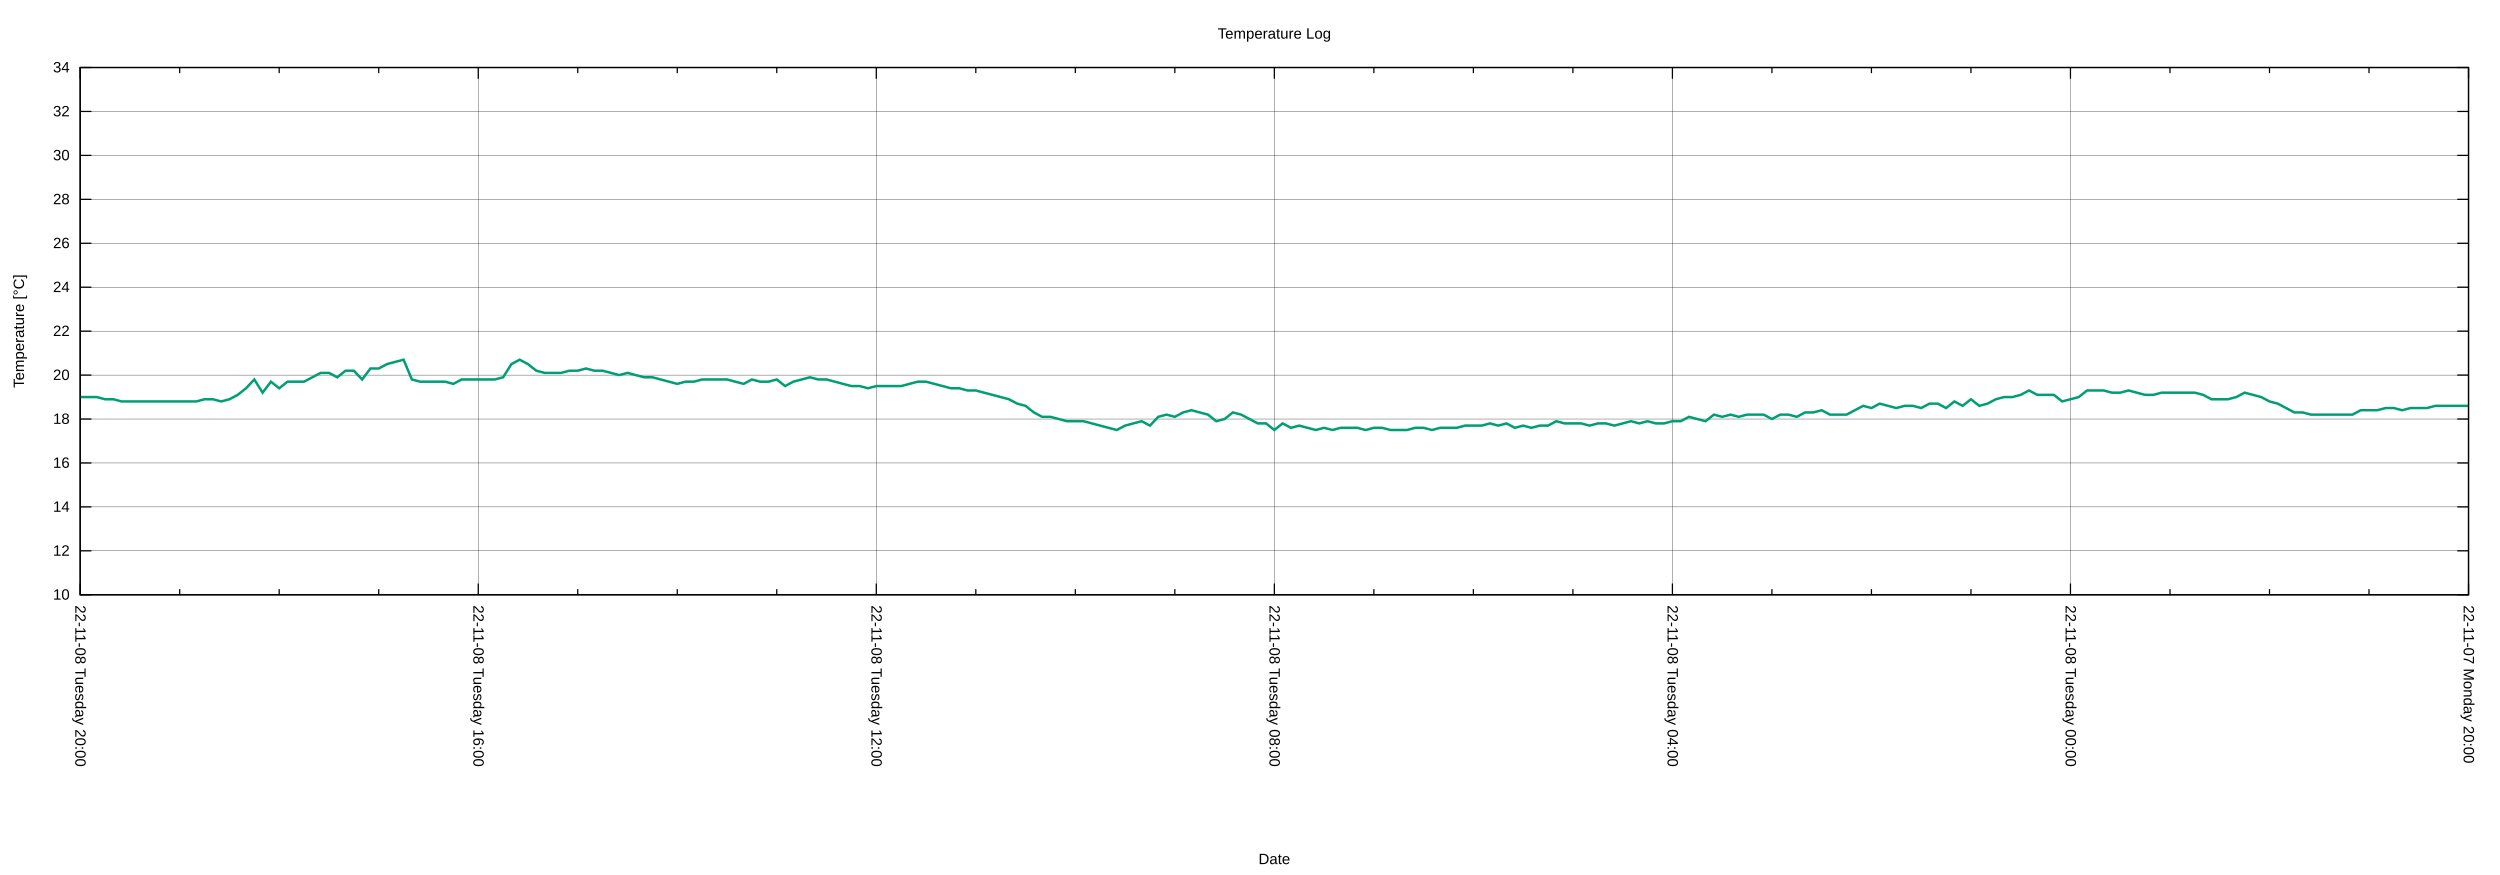
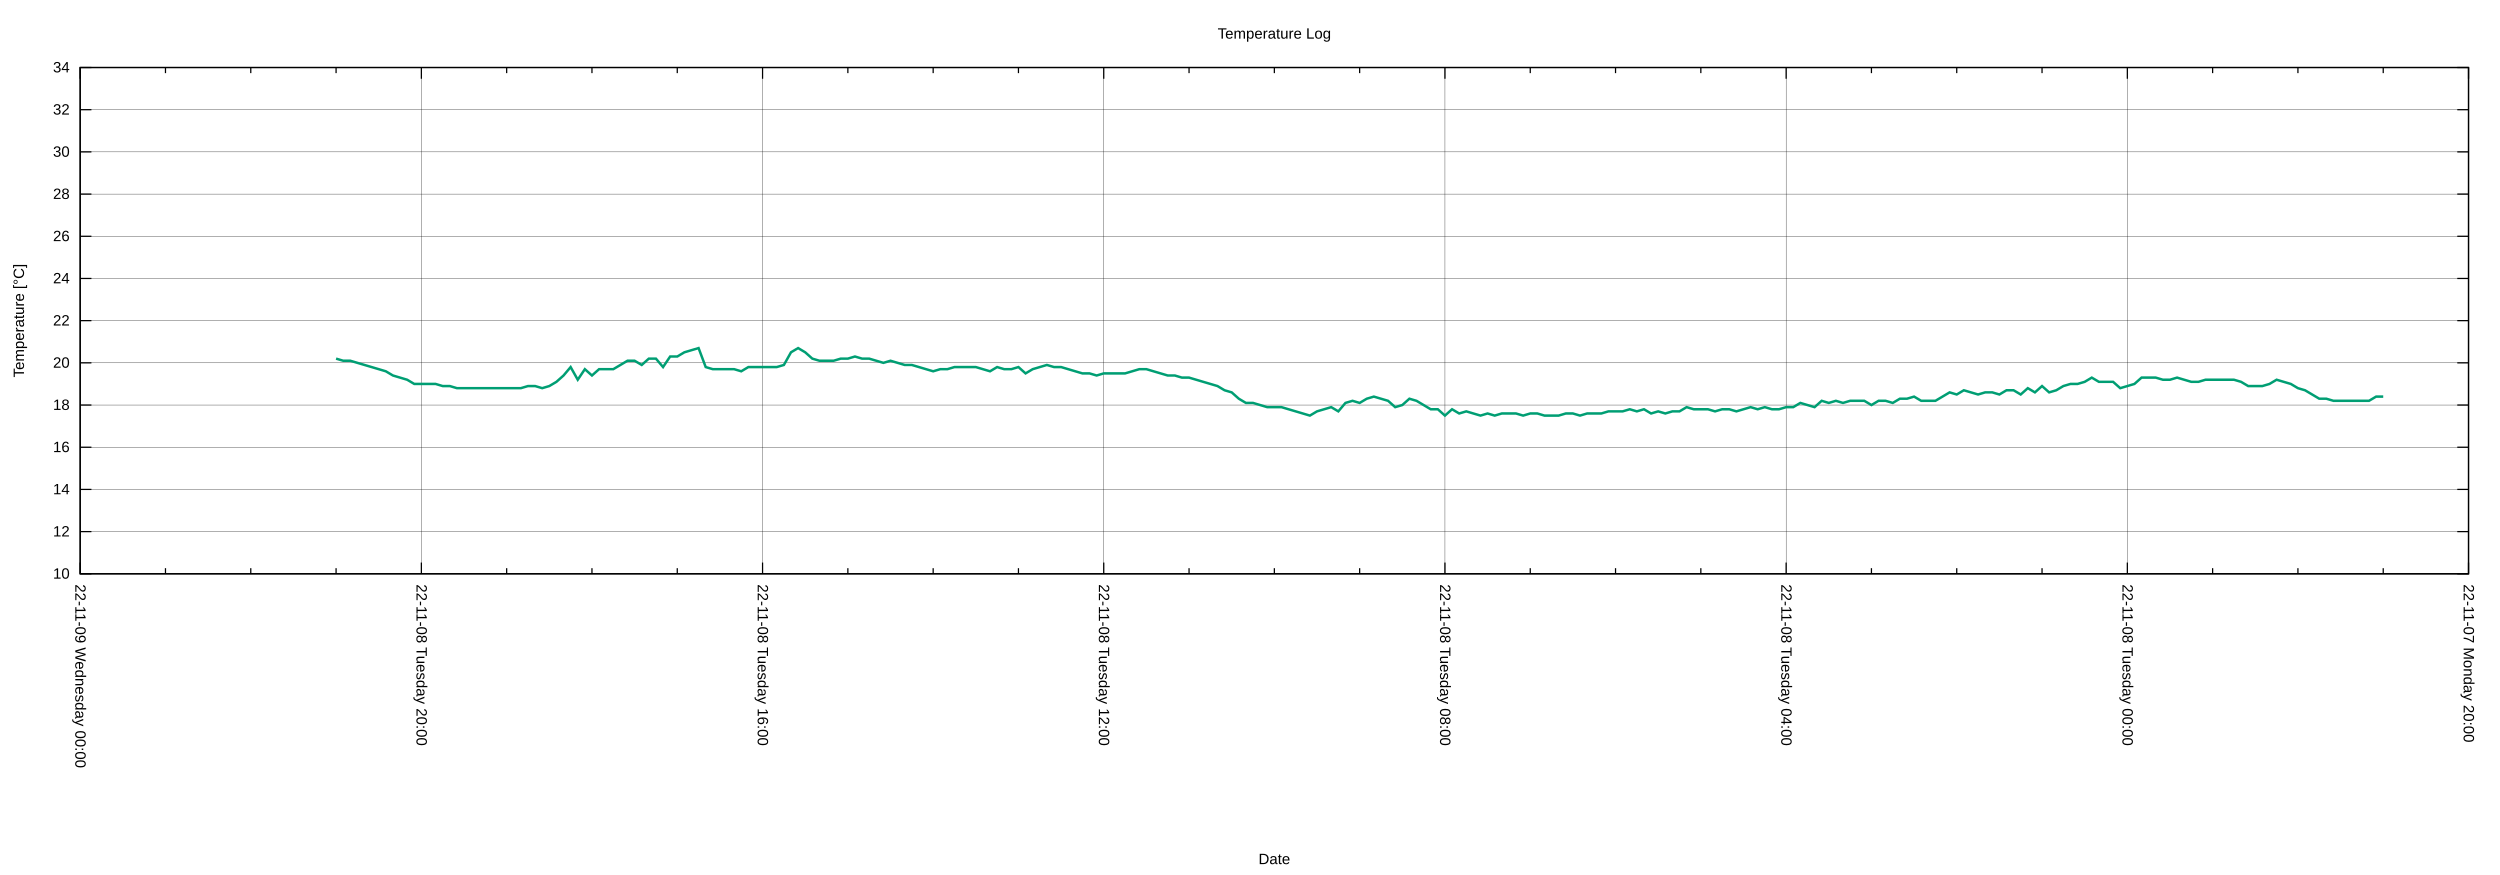
<svg xmlns="http://www.w3.org/2000/svg" xmlns:xlink="http://www.w3.org/1999/xlink" width="2000" height="700" viewBox="0 0 2000 700">
  <g id="gnuplot_canvas">
    <rect x="0" y="0" width="2000" height="700" fill="none" />
    <defs>
      <circle id="gpDot" r="0.5" stroke-width="0.5" stroke="currentColor" />
      <path id="gpPt0" stroke-width="0.222" stroke="currentColor" d="M-1,0 h2 M0,-1 v2" />
      <path id="gpPt1" stroke-width="0.222" stroke="currentColor" d="M-1,-1 L1,1 M1,-1 L-1,1" />
      <path id="gpPt2" stroke-width="0.222" stroke="currentColor" d="M-1,0 L1,0 M0,-1 L0,1 M-1,-1 L1,1 M-1,1 L1,-1" />
      <rect id="gpPt3" stroke-width="0.222" stroke="currentColor" x="-1" y="-1" width="2" height="2" />
      <rect id="gpPt4" stroke-width="0.222" stroke="currentColor" fill="currentColor" x="-1" y="-1" width="2" height="2" />
      <circle id="gpPt5" stroke-width="0.222" stroke="currentColor" cx="0" cy="0" r="1" />
      <use xlink:href="#gpPt5" id="gpPt6" fill="currentColor" stroke="none" />
      <path id="gpPt7" stroke-width="0.222" stroke="currentColor" d="M0,-1.33 L-1.33,0.67 L1.33,0.67 z" />
      <use xlink:href="#gpPt7" id="gpPt8" fill="currentColor" stroke="none" />
      <use xlink:href="#gpPt7" id="gpPt9" stroke="currentColor" transform="rotate(180)" />
      <use xlink:href="#gpPt9" id="gpPt10" fill="currentColor" stroke="none" />
      <use xlink:href="#gpPt3" id="gpPt11" stroke="currentColor" transform="rotate(45)" />
      <use xlink:href="#gpPt11" id="gpPt12" fill="currentColor" stroke="none" />
      <path id="gpPt13" stroke-width="0.222" stroke="currentColor" d="M0,1.330 L1.265,0.411 L0.782,-1.067 L-0.782,-1.076 L-1.265,0.411 z" />
      <use xlink:href="#gpPt13" id="gpPt14" fill="currentColor" stroke="none" />
      <filter id="textbox" filterUnits="objectBoundingBox" x="0" y="0" height="1" width="1">
        <feFlood flood-color="white" flood-opacity="1" result="bgnd" />
        <feComposite in="SourceGraphic" in2="bgnd" operator="atop" />
      </filter>
      <filter id="greybox" filterUnits="objectBoundingBox" x="0" y="0" height="1" width="1">
        <feFlood flood-color="lightgrey" flood-opacity="1" result="grey" />
        <feComposite in="SourceGraphic" in2="grey" operator="atop" />
      </filter>
    </defs>
    <g fill="none" color="white" stroke="currentColor" stroke-width="1.00" stroke-linecap="butt" stroke-linejoin="miter">
</g>
    <g fill="none" color="black" stroke="currentColor" stroke-width="1.00" stroke-linecap="butt" stroke-linejoin="miter">
</g>
    <g fill="none" color="black" stroke="black" stroke-width="0.25" stroke-linecap="butt" stroke-linejoin="miter">
</g>
    <g fill="none" color="black" stroke="currentColor" stroke-width="0.25" stroke-linecap="butt" stroke-linejoin="miter">
-       <path stroke="black" class="gridline" d="M64.14,475.82 L1974.82,475.82  " />
-     </g>
-     <g fill="none" color="black" stroke="black" stroke-width="1.00" stroke-linecap="butt" stroke-linejoin="miter">
- </g>
-     <g fill="none" color="black" stroke="currentColor" stroke-width="1.00" stroke-linecap="butt" stroke-linejoin="miter">
-       <path stroke="black" d="M64.14,475.82 L73.14,475.82 M1974.82,475.82 L1965.82,475.82  " />
-       <g transform="translate(55.75,479.72)" stroke="none" fill="black" font-family="Arial" font-size="12.00" text-anchor="end">
+       <path stroke="black" class="gridline" d="M64.14,459.04 L1974.82,459.04  " />
+     </g>
+     <g fill="none" color="black" stroke="black" stroke-width="1.00" stroke-linecap="butt" stroke-linejoin="miter">
+ </g>
+     <g fill="none" color="black" stroke="currentColor" stroke-width="1.00" stroke-linecap="butt" stroke-linejoin="miter">
+       <path stroke="black" d="M64.14,459.04 L73.14,459.04 M1974.82,459.04 L1965.82,459.04  " />
+       <g transform="translate(55.75,462.94)" stroke="none" fill="black" font-family="Arial" font-size="12.00" text-anchor="end">
        <text>
          <tspan font-family="Arial"> 10</tspan>
        </text>
      </g>
    </g>
    <g fill="none" color="black" stroke="currentColor" stroke-width="1.00" stroke-linecap="butt" stroke-linejoin="miter">
</g>
    <g fill="none" color="black" stroke="black" stroke-width="0.25" stroke-linecap="butt" stroke-linejoin="miter">
</g>
    <g fill="none" color="black" stroke="currentColor" stroke-width="0.25" stroke-linecap="butt" stroke-linejoin="miter">
-       <path stroke="black" class="gridline" d="M64.14,440.67 L1974.82,440.67  " />
-     </g>
-     <g fill="none" color="black" stroke="black" stroke-width="1.00" stroke-linecap="butt" stroke-linejoin="miter">
- </g>
-     <g fill="none" color="black" stroke="currentColor" stroke-width="1.00" stroke-linecap="butt" stroke-linejoin="miter">
-       <path stroke="black" d="M64.14,440.67 L73.14,440.67 M1974.82,440.67 L1965.82,440.67  " />
-       <g transform="translate(55.75,444.57)" stroke="none" fill="black" font-family="Arial" font-size="12.00" text-anchor="end">
+       <path stroke="black" class="gridline" d="M64.14,425.29 L1974.82,425.29  " />
+     </g>
+     <g fill="none" color="black" stroke="black" stroke-width="1.00" stroke-linecap="butt" stroke-linejoin="miter">
+ </g>
+     <g fill="none" color="black" stroke="currentColor" stroke-width="1.00" stroke-linecap="butt" stroke-linejoin="miter">
+       <path stroke="black" d="M64.14,425.29 L73.14,425.29 M1974.82,425.29 L1965.82,425.29  " />
+       <g transform="translate(55.75,429.19)" stroke="none" fill="black" font-family="Arial" font-size="12.00" text-anchor="end">
        <text>
          <tspan font-family="Arial"> 12</tspan>
        </text>
      </g>
    </g>
    <g fill="none" color="black" stroke="currentColor" stroke-width="1.00" stroke-linecap="butt" stroke-linejoin="miter">
</g>
    <g fill="none" color="black" stroke="black" stroke-width="0.25" stroke-linecap="butt" stroke-linejoin="miter">
</g>
    <g fill="none" color="black" stroke="currentColor" stroke-width="0.25" stroke-linecap="butt" stroke-linejoin="miter">
-       <path stroke="black" class="gridline" d="M64.14,405.52 L1974.82,405.52  " />
-     </g>
-     <g fill="none" color="black" stroke="black" stroke-width="1.00" stroke-linecap="butt" stroke-linejoin="miter">
- </g>
-     <g fill="none" color="black" stroke="currentColor" stroke-width="1.00" stroke-linecap="butt" stroke-linejoin="miter">
-       <path stroke="black" d="M64.14,405.52 L73.14,405.52 M1974.82,405.52 L1965.82,405.52  " />
-       <g transform="translate(55.75,409.42)" stroke="none" fill="black" font-family="Arial" font-size="12.00" text-anchor="end">
+       <path stroke="black" class="gridline" d="M64.14,391.53 L1974.82,391.53  " />
+     </g>
+     <g fill="none" color="black" stroke="black" stroke-width="1.00" stroke-linecap="butt" stroke-linejoin="miter">
+ </g>
+     <g fill="none" color="black" stroke="currentColor" stroke-width="1.00" stroke-linecap="butt" stroke-linejoin="miter">
+       <path stroke="black" d="M64.14,391.53 L73.14,391.53 M1974.82,391.53 L1965.82,391.53  " />
+       <g transform="translate(55.75,395.43)" stroke="none" fill="black" font-family="Arial" font-size="12.00" text-anchor="end">
        <text>
          <tspan font-family="Arial"> 14</tspan>
        </text>
      </g>
    </g>
    <g fill="none" color="black" stroke="currentColor" stroke-width="1.00" stroke-linecap="butt" stroke-linejoin="miter">
</g>
    <g fill="none" color="black" stroke="black" stroke-width="0.25" stroke-linecap="butt" stroke-linejoin="miter">
</g>
    <g fill="none" color="black" stroke="currentColor" stroke-width="0.25" stroke-linecap="butt" stroke-linejoin="miter">
-       <path stroke="black" class="gridline" d="M64.14,370.37 L1974.82,370.37  " />
-     </g>
-     <g fill="none" color="black" stroke="black" stroke-width="1.00" stroke-linecap="butt" stroke-linejoin="miter">
- </g>
-     <g fill="none" color="black" stroke="currentColor" stroke-width="1.00" stroke-linecap="butt" stroke-linejoin="miter">
-       <path stroke="black" d="M64.14,370.37 L73.14,370.37 M1974.82,370.37 L1965.82,370.37  " />
-       <g transform="translate(55.75,374.27)" stroke="none" fill="black" font-family="Arial" font-size="12.00" text-anchor="end">
+       <path stroke="black" class="gridline" d="M64.14,357.78 L1974.82,357.78  " />
+     </g>
+     <g fill="none" color="black" stroke="black" stroke-width="1.00" stroke-linecap="butt" stroke-linejoin="miter">
+ </g>
+     <g fill="none" color="black" stroke="currentColor" stroke-width="1.00" stroke-linecap="butt" stroke-linejoin="miter">
+       <path stroke="black" d="M64.14,357.78 L73.14,357.78 M1974.82,357.78 L1965.82,357.78  " />
+       <g transform="translate(55.75,361.68)" stroke="none" fill="black" font-family="Arial" font-size="12.00" text-anchor="end">
        <text>
          <tspan font-family="Arial"> 16</tspan>
        </text>
      </g>
    </g>
    <g fill="none" color="black" stroke="currentColor" stroke-width="1.00" stroke-linecap="butt" stroke-linejoin="miter">
</g>
    <g fill="none" color="black" stroke="black" stroke-width="0.25" stroke-linecap="butt" stroke-linejoin="miter">
</g>
    <g fill="none" color="black" stroke="currentColor" stroke-width="0.25" stroke-linecap="butt" stroke-linejoin="miter">
-       <path stroke="black" class="gridline" d="M64.14,335.22 L1974.82,335.22  " />
-     </g>
-     <g fill="none" color="black" stroke="black" stroke-width="1.00" stroke-linecap="butt" stroke-linejoin="miter">
- </g>
-     <g fill="none" color="black" stroke="currentColor" stroke-width="1.00" stroke-linecap="butt" stroke-linejoin="miter">
-       <path stroke="black" d="M64.14,335.22 L73.14,335.22 M1974.82,335.22 L1965.82,335.22  " />
-       <g transform="translate(55.75,339.12)" stroke="none" fill="black" font-family="Arial" font-size="12.00" text-anchor="end">
+       <path stroke="black" class="gridline" d="M64.14,324.03 L1974.82,324.03  " />
+     </g>
+     <g fill="none" color="black" stroke="black" stroke-width="1.00" stroke-linecap="butt" stroke-linejoin="miter">
+ </g>
+     <g fill="none" color="black" stroke="currentColor" stroke-width="1.00" stroke-linecap="butt" stroke-linejoin="miter">
+       <path stroke="black" d="M64.14,324.03 L73.14,324.03 M1974.82,324.03 L1965.82,324.03  " />
+       <g transform="translate(55.75,327.93)" stroke="none" fill="black" font-family="Arial" font-size="12.00" text-anchor="end">
        <text>
          <tspan font-family="Arial"> 18</tspan>
        </text>
      </g>
    </g>
    <g fill="none" color="black" stroke="currentColor" stroke-width="1.00" stroke-linecap="butt" stroke-linejoin="miter">
</g>
    <g fill="none" color="black" stroke="black" stroke-width="0.25" stroke-linecap="butt" stroke-linejoin="miter">
</g>
    <g fill="none" color="black" stroke="currentColor" stroke-width="0.25" stroke-linecap="butt" stroke-linejoin="miter">
-       <path stroke="black" class="gridline" d="M64.14,300.07 L1974.82,300.07  " />
-     </g>
-     <g fill="none" color="black" stroke="black" stroke-width="1.00" stroke-linecap="butt" stroke-linejoin="miter">
- </g>
-     <g fill="none" color="black" stroke="currentColor" stroke-width="1.00" stroke-linecap="butt" stroke-linejoin="miter">
-       <path stroke="black" d="M64.14,300.07 L73.14,300.07 M1974.82,300.07 L1965.82,300.07  " />
-       <g transform="translate(55.75,303.97)" stroke="none" fill="black" font-family="Arial" font-size="12.00" text-anchor="end">
+       <path stroke="black" class="gridline" d="M64.14,290.28 L1974.82,290.28  " />
+     </g>
+     <g fill="none" color="black" stroke="black" stroke-width="1.00" stroke-linecap="butt" stroke-linejoin="miter">
+ </g>
+     <g fill="none" color="black" stroke="currentColor" stroke-width="1.00" stroke-linecap="butt" stroke-linejoin="miter">
+       <path stroke="black" d="M64.14,290.28 L73.14,290.28 M1974.82,290.28 L1965.82,290.28  " />
+       <g transform="translate(55.75,294.18)" stroke="none" fill="black" font-family="Arial" font-size="12.00" text-anchor="end">
        <text>
          <tspan font-family="Arial"> 20</tspan>
        </text>
      </g>
    </g>
    <g fill="none" color="black" stroke="currentColor" stroke-width="1.00" stroke-linecap="butt" stroke-linejoin="miter">
</g>
    <g fill="none" color="black" stroke="black" stroke-width="0.25" stroke-linecap="butt" stroke-linejoin="miter">
</g>
    <g fill="none" color="black" stroke="currentColor" stroke-width="0.25" stroke-linecap="butt" stroke-linejoin="miter">
-       <path stroke="black" class="gridline" d="M64.14,264.91 L1974.82,264.91  " />
-     </g>
-     <g fill="none" color="black" stroke="black" stroke-width="1.00" stroke-linecap="butt" stroke-linejoin="miter">
- </g>
-     <g fill="none" color="black" stroke="currentColor" stroke-width="1.00" stroke-linecap="butt" stroke-linejoin="miter">
-       <path stroke="black" d="M64.14,264.91 L73.14,264.91 M1974.82,264.91 L1965.82,264.91  " />
-       <g transform="translate(55.75,268.81)" stroke="none" fill="black" font-family="Arial" font-size="12.00" text-anchor="end">
+       <path stroke="black" class="gridline" d="M64.14,256.52 L1974.82,256.52  " />
+     </g>
+     <g fill="none" color="black" stroke="black" stroke-width="1.00" stroke-linecap="butt" stroke-linejoin="miter">
+ </g>
+     <g fill="none" color="black" stroke="currentColor" stroke-width="1.00" stroke-linecap="butt" stroke-linejoin="miter">
+       <path stroke="black" d="M64.14,256.52 L73.14,256.52 M1974.82,256.52 L1965.82,256.52  " />
+       <g transform="translate(55.75,260.42)" stroke="none" fill="black" font-family="Arial" font-size="12.00" text-anchor="end">
        <text>
          <tspan font-family="Arial"> 22</tspan>
        </text>
      </g>
    </g>
    <g fill="none" color="black" stroke="currentColor" stroke-width="1.00" stroke-linecap="butt" stroke-linejoin="miter">
</g>
    <g fill="none" color="black" stroke="black" stroke-width="0.25" stroke-linecap="butt" stroke-linejoin="miter">
</g>
    <g fill="none" color="black" stroke="currentColor" stroke-width="0.25" stroke-linecap="butt" stroke-linejoin="miter">
-       <path stroke="black" class="gridline" d="M64.14,229.76 L1974.82,229.76  " />
-     </g>
-     <g fill="none" color="black" stroke="black" stroke-width="1.00" stroke-linecap="butt" stroke-linejoin="miter">
- </g>
-     <g fill="none" color="black" stroke="currentColor" stroke-width="1.00" stroke-linecap="butt" stroke-linejoin="miter">
-       <path stroke="black" d="M64.14,229.76 L73.14,229.76 M1974.82,229.76 L1965.82,229.76  " />
-       <g transform="translate(55.75,233.66)" stroke="none" fill="black" font-family="Arial" font-size="12.00" text-anchor="end">
+       <path stroke="black" class="gridline" d="M64.14,222.77 L1974.82,222.77  " />
+     </g>
+     <g fill="none" color="black" stroke="black" stroke-width="1.00" stroke-linecap="butt" stroke-linejoin="miter">
+ </g>
+     <g fill="none" color="black" stroke="currentColor" stroke-width="1.00" stroke-linecap="butt" stroke-linejoin="miter">
+       <path stroke="black" d="M64.14,222.77 L73.14,222.77 M1974.82,222.77 L1965.82,222.77  " />
+       <g transform="translate(55.75,226.67)" stroke="none" fill="black" font-family="Arial" font-size="12.00" text-anchor="end">
        <text>
          <tspan font-family="Arial"> 24</tspan>
        </text>
      </g>
    </g>
    <g fill="none" color="black" stroke="currentColor" stroke-width="1.00" stroke-linecap="butt" stroke-linejoin="miter">
</g>
    <g fill="none" color="black" stroke="black" stroke-width="0.25" stroke-linecap="butt" stroke-linejoin="miter">
</g>
    <g fill="none" color="black" stroke="currentColor" stroke-width="0.25" stroke-linecap="butt" stroke-linejoin="miter">
-       <path stroke="black" class="gridline" d="M64.14,194.61 L1974.82,194.61  " />
-     </g>
-     <g fill="none" color="black" stroke="black" stroke-width="1.00" stroke-linecap="butt" stroke-linejoin="miter">
- </g>
-     <g fill="none" color="black" stroke="currentColor" stroke-width="1.00" stroke-linecap="butt" stroke-linejoin="miter">
-       <path stroke="black" d="M64.14,194.61 L73.14,194.61 M1974.82,194.61 L1965.82,194.61  " />
-       <g transform="translate(55.75,198.51)" stroke="none" fill="black" font-family="Arial" font-size="12.00" text-anchor="end">
+       <path stroke="black" class="gridline" d="M64.14,189.02 L1974.82,189.02  " />
+     </g>
+     <g fill="none" color="black" stroke="black" stroke-width="1.00" stroke-linecap="butt" stroke-linejoin="miter">
+ </g>
+     <g fill="none" color="black" stroke="currentColor" stroke-width="1.00" stroke-linecap="butt" stroke-linejoin="miter">
+       <path stroke="black" d="M64.14,189.02 L73.14,189.02 M1974.82,189.02 L1965.82,189.02  " />
+       <g transform="translate(55.75,192.92)" stroke="none" fill="black" font-family="Arial" font-size="12.00" text-anchor="end">
        <text>
          <tspan font-family="Arial"> 26</tspan>
        </text>
      </g>
    </g>
    <g fill="none" color="black" stroke="currentColor" stroke-width="1.00" stroke-linecap="butt" stroke-linejoin="miter">
</g>
    <g fill="none" color="black" stroke="black" stroke-width="0.25" stroke-linecap="butt" stroke-linejoin="miter">
</g>
    <g fill="none" color="black" stroke="currentColor" stroke-width="0.25" stroke-linecap="butt" stroke-linejoin="miter">
-       <path stroke="black" class="gridline" d="M64.14,159.46 L1974.82,159.46  " />
-     </g>
-     <g fill="none" color="black" stroke="black" stroke-width="1.00" stroke-linecap="butt" stroke-linejoin="miter">
- </g>
-     <g fill="none" color="black" stroke="currentColor" stroke-width="1.00" stroke-linecap="butt" stroke-linejoin="miter">
-       <path stroke="black" d="M64.14,159.46 L73.14,159.46 M1974.82,159.46 L1965.82,159.46  " />
-       <g transform="translate(55.75,163.36)" stroke="none" fill="black" font-family="Arial" font-size="12.00" text-anchor="end">
+       <path stroke="black" class="gridline" d="M64.14,155.27 L1974.82,155.27  " />
+     </g>
+     <g fill="none" color="black" stroke="black" stroke-width="1.00" stroke-linecap="butt" stroke-linejoin="miter">
+ </g>
+     <g fill="none" color="black" stroke="currentColor" stroke-width="1.00" stroke-linecap="butt" stroke-linejoin="miter">
+       <path stroke="black" d="M64.14,155.27 L73.14,155.27 M1974.82,155.27 L1965.82,155.27  " />
+       <g transform="translate(55.75,159.17)" stroke="none" fill="black" font-family="Arial" font-size="12.00" text-anchor="end">
        <text>
          <tspan font-family="Arial"> 28</tspan>
        </text>
      </g>
    </g>
    <g fill="none" color="black" stroke="currentColor" stroke-width="1.00" stroke-linecap="butt" stroke-linejoin="miter">
</g>
    <g fill="none" color="black" stroke="black" stroke-width="0.25" stroke-linecap="butt" stroke-linejoin="miter">
</g>
    <g fill="none" color="black" stroke="currentColor" stroke-width="0.25" stroke-linecap="butt" stroke-linejoin="miter">
-       <path stroke="black" class="gridline" d="M64.14,124.31 L1974.82,124.31  " />
-     </g>
-     <g fill="none" color="black" stroke="black" stroke-width="1.00" stroke-linecap="butt" stroke-linejoin="miter">
- </g>
-     <g fill="none" color="black" stroke="currentColor" stroke-width="1.00" stroke-linecap="butt" stroke-linejoin="miter">
-       <path stroke="black" d="M64.14,124.31 L73.14,124.31 M1974.82,124.31 L1965.82,124.31  " />
-       <g transform="translate(55.75,128.21)" stroke="none" fill="black" font-family="Arial" font-size="12.00" text-anchor="end">
+       <path stroke="black" class="gridline" d="M64.14,121.51 L1974.82,121.51  " />
+     </g>
+     <g fill="none" color="black" stroke="black" stroke-width="1.00" stroke-linecap="butt" stroke-linejoin="miter">
+ </g>
+     <g fill="none" color="black" stroke="currentColor" stroke-width="1.00" stroke-linecap="butt" stroke-linejoin="miter">
+       <path stroke="black" d="M64.14,121.51 L73.14,121.51 M1974.82,121.51 L1965.82,121.51  " />
+       <g transform="translate(55.75,125.41)" stroke="none" fill="black" font-family="Arial" font-size="12.00" text-anchor="end">
        <text>
          <tspan font-family="Arial"> 30</tspan>
        </text>
      </g>
    </g>
    <g fill="none" color="black" stroke="currentColor" stroke-width="1.00" stroke-linecap="butt" stroke-linejoin="miter">
</g>
    <g fill="none" color="black" stroke="black" stroke-width="0.25" stroke-linecap="butt" stroke-linejoin="miter">
</g>
    <g fill="none" color="black" stroke="currentColor" stroke-width="0.25" stroke-linecap="butt" stroke-linejoin="miter">
-       <path stroke="black" class="gridline" d="M64.14,89.16 L1974.82,89.16  " />
-     </g>
-     <g fill="none" color="black" stroke="black" stroke-width="1.00" stroke-linecap="butt" stroke-linejoin="miter">
- </g>
-     <g fill="none" color="black" stroke="currentColor" stroke-width="1.00" stroke-linecap="butt" stroke-linejoin="miter">
-       <path stroke="black" d="M64.14,89.16 L73.14,89.16 M1974.82,89.16 L1965.82,89.16  " />
-       <g transform="translate(55.75,93.06)" stroke="none" fill="black" font-family="Arial" font-size="12.00" text-anchor="end">
+       <path stroke="black" class="gridline" d="M64.14,87.76 L1974.82,87.76  " />
+     </g>
+     <g fill="none" color="black" stroke="black" stroke-width="1.00" stroke-linecap="butt" stroke-linejoin="miter">
+ </g>
+     <g fill="none" color="black" stroke="currentColor" stroke-width="1.00" stroke-linecap="butt" stroke-linejoin="miter">
+       <path stroke="black" d="M64.14,87.76 L73.14,87.76 M1974.82,87.76 L1965.82,87.76  " />
+       <g transform="translate(55.75,91.66)" stroke="none" fill="black" font-family="Arial" font-size="12.00" text-anchor="end">
        <text>
          <tspan font-family="Arial"> 32</tspan>
        </text>
      </g>
    </g>
    <g fill="none" color="black" stroke="currentColor" stroke-width="1.00" stroke-linecap="butt" stroke-linejoin="miter">
</g>
    <g fill="none" color="black" stroke="black" stroke-width="0.25" stroke-linecap="butt" stroke-linejoin="miter">
</g>
    <g fill="none" color="black" stroke="currentColor" stroke-width="0.25" stroke-linecap="butt" stroke-linejoin="miter">
      <path stroke="black" class="gridline" d="M64.14,54.01 L1974.82,54.01  " />
    </g>
    <g fill="none" color="black" stroke="black" stroke-width="1.00" stroke-linecap="butt" stroke-linejoin="miter">
</g>
    <g fill="none" color="black" stroke="currentColor" stroke-width="1.00" stroke-linecap="butt" stroke-linejoin="miter">
      <path stroke="black" d="M64.14,54.01 L73.14,54.01 M1974.82,54.01 L1965.82,54.01  " />
      <g transform="translate(55.75,57.91)" stroke="none" fill="black" font-family="Arial" font-size="12.00" text-anchor="end">
        <text>
          <tspan font-family="Arial"> 34</tspan>
        </text>
      </g>
    </g>
    <g fill="none" color="black" stroke="currentColor" stroke-width="1.00" stroke-linecap="butt" stroke-linejoin="miter">
</g>
    <g fill="none" color="black" stroke="black" stroke-width="0.25" stroke-linecap="butt" stroke-linejoin="miter">
</g>
    <g fill="none" color="black" stroke="currentColor" stroke-width="0.25" stroke-linecap="butt" stroke-linejoin="miter">
-       <path stroke="black" class="gridline" d="M1974.82,475.82 L1974.82,54.01  " />
-     </g>
-     <g fill="none" color="black" stroke="black" stroke-width="1.00" stroke-linecap="butt" stroke-linejoin="miter">
- </g>
-     <g fill="none" color="black" stroke="currentColor" stroke-width="1.00" stroke-linecap="butt" stroke-linejoin="miter">
-       <path stroke="black" d="M1974.82,475.82 L1974.82,466.82 M1974.82,54.01 L1974.82,63.01  " />
-       <g transform="translate(1970.92,484.21) rotate(90)" stroke="none" fill="black" font-family="Arial" font-size="12.00" text-anchor="start">
+       <path stroke="black" class="gridline" d="M1974.82,459.04 L1974.82,54.01  " />
+     </g>
+     <g fill="none" color="black" stroke="black" stroke-width="1.00" stroke-linecap="butt" stroke-linejoin="miter">
+ </g>
+     <g fill="none" color="black" stroke="currentColor" stroke-width="1.00" stroke-linecap="butt" stroke-linejoin="miter">
+       <path stroke="black" d="M1974.82,459.04 L1974.82,450.04 M1974.82,54.01 L1974.82,63.01  " />
+       <g transform="translate(1970.92,467.43) rotate(90)" stroke="none" fill="black" font-family="Arial" font-size="12.00" text-anchor="start">
        <text>
          <tspan font-family="Arial">22-11-07 Monday 20:00</tspan>
        </text>
      </g>
    </g>
    <g fill="none" color="black" stroke="currentColor" stroke-width="1.00" stroke-linecap="butt" stroke-linejoin="miter">
-       <path stroke="black" d="M1895.21,475.82 L1895.21,471.32 M1895.21,54.01 L1895.21,58.51 M1815.60,475.82 L1815.60,471.32 M1815.60,54.01 L1815.60,58.51   M1735.99,475.82 L1735.99,471.32 M1735.99,54.01 L1735.99,58.51  " />
-     </g>
-     <g fill="none" color="black" stroke="black" stroke-width="0.25" stroke-linecap="butt" stroke-linejoin="miter">
- </g>
-     <g fill="none" color="black" stroke="currentColor" stroke-width="0.25" stroke-linecap="butt" stroke-linejoin="miter">
-       <path stroke="black" class="gridline" d="M1656.37,475.82 L1656.37,54.01  " />
-     </g>
-     <g fill="none" color="black" stroke="black" stroke-width="1.00" stroke-linecap="butt" stroke-linejoin="miter">
- </g>
-     <g fill="none" color="black" stroke="currentColor" stroke-width="1.00" stroke-linecap="butt" stroke-linejoin="miter">
-       <path stroke="black" d="M1656.37,475.82 L1656.37,466.82 M1656.37,54.01 L1656.37,63.01  " />
-       <g transform="translate(1652.47,484.21) rotate(90)" stroke="none" fill="black" font-family="Arial" font-size="12.00" text-anchor="start">
+       <path stroke="black" d="M1906.58,459.04 L1906.58,454.54 M1906.58,54.01 L1906.58,58.51 M1838.34,459.04 L1838.34,454.54 M1838.34,54.01 L1838.34,58.51   M1770.10,459.04 L1770.10,454.54 M1770.10,54.01 L1770.10,58.51  " />
+     </g>
+     <g fill="none" color="black" stroke="black" stroke-width="0.25" stroke-linecap="butt" stroke-linejoin="miter">
+ </g>
+     <g fill="none" color="black" stroke="currentColor" stroke-width="0.25" stroke-linecap="butt" stroke-linejoin="miter">
+       <path stroke="black" class="gridline" d="M1701.87,459.04 L1701.87,54.01  " />
+     </g>
+     <g fill="none" color="black" stroke="black" stroke-width="1.00" stroke-linecap="butt" stroke-linejoin="miter">
+ </g>
+     <g fill="none" color="black" stroke="currentColor" stroke-width="1.00" stroke-linecap="butt" stroke-linejoin="miter">
+       <path stroke="black" d="M1701.87,459.04 L1701.87,450.04 M1701.87,54.01 L1701.87,63.01  " />
+       <g transform="translate(1697.97,467.43) rotate(90)" stroke="none" fill="black" font-family="Arial" font-size="12.00" text-anchor="start">
        <text>
          <tspan font-family="Arial">22-11-08 Tuesday 00:00</tspan>
        </text>
      </g>
    </g>
    <g fill="none" color="black" stroke="currentColor" stroke-width="1.00" stroke-linecap="butt" stroke-linejoin="miter">
-       <path stroke="black" d="M1576.76,475.82 L1576.76,471.32 M1576.76,54.01 L1576.76,58.51 M1497.15,475.82 L1497.15,471.32 M1497.15,54.01 L1497.15,58.51   M1417.54,475.82 L1417.54,471.32 M1417.54,54.01 L1417.54,58.51  " />
-     </g>
-     <g fill="none" color="black" stroke="black" stroke-width="0.25" stroke-linecap="butt" stroke-linejoin="miter">
- </g>
-     <g fill="none" color="black" stroke="currentColor" stroke-width="0.25" stroke-linecap="butt" stroke-linejoin="miter">
-       <path stroke="black" class="gridline" d="M1337.93,475.82 L1337.93,54.01  " />
-     </g>
-     <g fill="none" color="black" stroke="black" stroke-width="1.00" stroke-linecap="butt" stroke-linejoin="miter">
- </g>
-     <g fill="none" color="black" stroke="currentColor" stroke-width="1.00" stroke-linecap="butt" stroke-linejoin="miter">
-       <path stroke="black" d="M1337.93,475.82 L1337.93,466.82 M1337.93,54.01 L1337.93,63.01  " />
-       <g transform="translate(1334.03,484.21) rotate(90)" stroke="none" fill="black" font-family="Arial" font-size="12.00" text-anchor="start">
+       <path stroke="black" d="M1633.63,459.04 L1633.63,454.54 M1633.63,54.01 L1633.63,58.51 M1565.39,459.04 L1565.39,454.54 M1565.39,54.01 L1565.39,58.51   M1497.15,459.04 L1497.15,454.54 M1497.15,54.01 L1497.15,58.51  " />
+     </g>
+     <g fill="none" color="black" stroke="black" stroke-width="0.25" stroke-linecap="butt" stroke-linejoin="miter">
+ </g>
+     <g fill="none" color="black" stroke="currentColor" stroke-width="0.25" stroke-linecap="butt" stroke-linejoin="miter">
+       <path stroke="black" class="gridline" d="M1428.91,459.04 L1428.91,54.01  " />
+     </g>
+     <g fill="none" color="black" stroke="black" stroke-width="1.00" stroke-linecap="butt" stroke-linejoin="miter">
+ </g>
+     <g fill="none" color="black" stroke="currentColor" stroke-width="1.00" stroke-linecap="butt" stroke-linejoin="miter">
+       <path stroke="black" d="M1428.91,459.04 L1428.91,450.04 M1428.91,54.01 L1428.91,63.01  " />
+       <g transform="translate(1425.01,467.43) rotate(90)" stroke="none" fill="black" font-family="Arial" font-size="12.00" text-anchor="start">
        <text>
          <tspan font-family="Arial">22-11-08 Tuesday 04:00</tspan>
        </text>
      </g>
    </g>
    <g fill="none" color="black" stroke="currentColor" stroke-width="1.00" stroke-linecap="butt" stroke-linejoin="miter">
-       <path stroke="black" d="M1258.32,475.82 L1258.32,471.32 M1258.32,54.01 L1258.32,58.51 M1178.70,475.82 L1178.70,471.32 M1178.70,54.01 L1178.70,58.51   M1099.09,475.82 L1099.09,471.32 M1099.09,54.01 L1099.09,58.51  " />
-     </g>
-     <g fill="none" color="black" stroke="black" stroke-width="0.25" stroke-linecap="butt" stroke-linejoin="miter">
- </g>
-     <g fill="none" color="black" stroke="currentColor" stroke-width="0.25" stroke-linecap="butt" stroke-linejoin="miter">
-       <path stroke="black" class="gridline" d="M1019.48,475.82 L1019.48,54.01  " />
-     </g>
-     <g fill="none" color="black" stroke="black" stroke-width="1.00" stroke-linecap="butt" stroke-linejoin="miter">
- </g>
-     <g fill="none" color="black" stroke="currentColor" stroke-width="1.00" stroke-linecap="butt" stroke-linejoin="miter">
-       <path stroke="black" d="M1019.48,475.82 L1019.48,466.82 M1019.48,54.01 L1019.48,63.01  " />
-       <g transform="translate(1015.58,484.21) rotate(90)" stroke="none" fill="black" font-family="Arial" font-size="12.00" text-anchor="start">
+       <path stroke="black" d="M1360.67,459.04 L1360.67,454.54 M1360.67,54.01 L1360.67,58.51 M1292.43,459.04 L1292.43,454.54 M1292.43,54.01 L1292.43,58.51   M1224.20,459.04 L1224.20,454.54 M1224.20,54.01 L1224.20,58.51  " />
+     </g>
+     <g fill="none" color="black" stroke="black" stroke-width="0.25" stroke-linecap="butt" stroke-linejoin="miter">
+ </g>
+     <g fill="none" color="black" stroke="currentColor" stroke-width="0.25" stroke-linecap="butt" stroke-linejoin="miter">
+       <path stroke="black" class="gridline" d="M1155.96,459.04 L1155.96,54.01  " />
+     </g>
+     <g fill="none" color="black" stroke="black" stroke-width="1.00" stroke-linecap="butt" stroke-linejoin="miter">
+ </g>
+     <g fill="none" color="black" stroke="currentColor" stroke-width="1.00" stroke-linecap="butt" stroke-linejoin="miter">
+       <path stroke="black" d="M1155.96,459.04 L1155.96,450.04 M1155.96,54.01 L1155.96,63.01  " />
+       <g transform="translate(1152.06,467.43) rotate(90)" stroke="none" fill="black" font-family="Arial" font-size="12.00" text-anchor="start">
        <text>
          <tspan font-family="Arial">22-11-08 Tuesday 08:00</tspan>
        </text>
      </g>
    </g>
    <g fill="none" color="black" stroke="currentColor" stroke-width="1.00" stroke-linecap="butt" stroke-linejoin="miter">
-       <path stroke="black" d="M939.87,475.82 L939.87,471.32 M939.87,54.01 L939.87,58.51 M860.26,475.82 L860.26,471.32 M860.26,54.01 L860.26,58.51   M780.65,475.82 L780.65,471.32 M780.65,54.01 L780.65,58.51  " />
-     </g>
-     <g fill="none" color="black" stroke="black" stroke-width="0.25" stroke-linecap="butt" stroke-linejoin="miter">
- </g>
-     <g fill="none" color="black" stroke="currentColor" stroke-width="0.25" stroke-linecap="butt" stroke-linejoin="miter">
-       <path stroke="black" class="gridline" d="M701.03,475.82 L701.03,54.01  " />
-     </g>
-     <g fill="none" color="black" stroke="black" stroke-width="1.00" stroke-linecap="butt" stroke-linejoin="miter">
- </g>
-     <g fill="none" color="black" stroke="currentColor" stroke-width="1.00" stroke-linecap="butt" stroke-linejoin="miter">
-       <path stroke="black" d="M701.03,475.82 L701.03,466.82 M701.03,54.01 L701.03,63.01  " />
-       <g transform="translate(697.13,484.21) rotate(90)" stroke="none" fill="black" font-family="Arial" font-size="12.00" text-anchor="start">
+       <path stroke="black" d="M1087.72,459.04 L1087.72,454.54 M1087.72,54.01 L1087.72,58.51 M1019.48,459.04 L1019.48,454.54 M1019.48,54.01 L1019.48,58.51   M951.24,459.04 L951.24,454.54 M951.24,54.01 L951.24,58.51  " />
+     </g>
+     <g fill="none" color="black" stroke="black" stroke-width="0.25" stroke-linecap="butt" stroke-linejoin="miter">
+ </g>
+     <g fill="none" color="black" stroke="currentColor" stroke-width="0.25" stroke-linecap="butt" stroke-linejoin="miter">
+       <path stroke="black" class="gridline" d="M883.00,459.04 L883.00,54.01  " />
+     </g>
+     <g fill="none" color="black" stroke="black" stroke-width="1.00" stroke-linecap="butt" stroke-linejoin="miter">
+ </g>
+     <g fill="none" color="black" stroke="currentColor" stroke-width="1.00" stroke-linecap="butt" stroke-linejoin="miter">
+       <path stroke="black" d="M883.00,459.04 L883.00,450.04 M883.00,54.01 L883.00,63.01  " />
+       <g transform="translate(879.10,467.43) rotate(90)" stroke="none" fill="black" font-family="Arial" font-size="12.00" text-anchor="start">
        <text>
          <tspan font-family="Arial">22-11-08 Tuesday 12:00</tspan>
        </text>
      </g>
    </g>
    <g fill="none" color="black" stroke="currentColor" stroke-width="1.00" stroke-linecap="butt" stroke-linejoin="miter">
-       <path stroke="black" d="M621.42,475.82 L621.42,471.32 M621.42,54.01 L621.42,58.51 M541.81,475.82 L541.81,471.32 M541.81,54.01 L541.81,58.51   M462.20,475.82 L462.20,471.32 M462.20,54.01 L462.20,58.51  " />
-     </g>
-     <g fill="none" color="black" stroke="black" stroke-width="0.25" stroke-linecap="butt" stroke-linejoin="miter">
- </g>
-     <g fill="none" color="black" stroke="currentColor" stroke-width="0.25" stroke-linecap="butt" stroke-linejoin="miter">
-       <path stroke="black" class="gridline" d="M382.59,475.82 L382.59,54.01  " />
-     </g>
-     <g fill="none" color="black" stroke="black" stroke-width="1.00" stroke-linecap="butt" stroke-linejoin="miter">
- </g>
-     <g fill="none" color="black" stroke="currentColor" stroke-width="1.00" stroke-linecap="butt" stroke-linejoin="miter">
-       <path stroke="black" d="M382.59,475.82 L382.59,466.82 M382.59,54.01 L382.59,63.01  " />
-       <g transform="translate(378.69,484.21) rotate(90)" stroke="none" fill="black" font-family="Arial" font-size="12.00" text-anchor="start">
+       <path stroke="black" d="M814.76,459.04 L814.76,454.54 M814.76,54.01 L814.76,58.51 M746.53,459.04 L746.53,454.54 M746.53,54.01 L746.53,58.51   M678.29,459.04 L678.29,454.54 M678.29,54.01 L678.29,58.51  " />
+     </g>
+     <g fill="none" color="black" stroke="black" stroke-width="0.25" stroke-linecap="butt" stroke-linejoin="miter">
+ </g>
+     <g fill="none" color="black" stroke="currentColor" stroke-width="0.25" stroke-linecap="butt" stroke-linejoin="miter">
+       <path stroke="black" class="gridline" d="M610.05,459.04 L610.05,54.01  " />
+     </g>
+     <g fill="none" color="black" stroke="black" stroke-width="1.00" stroke-linecap="butt" stroke-linejoin="miter">
+ </g>
+     <g fill="none" color="black" stroke="currentColor" stroke-width="1.00" stroke-linecap="butt" stroke-linejoin="miter">
+       <path stroke="black" d="M610.05,459.04 L610.05,450.04 M610.05,54.01 L610.05,63.01  " />
+       <g transform="translate(606.15,467.43) rotate(90)" stroke="none" fill="black" font-family="Arial" font-size="12.00" text-anchor="start">
        <text>
          <tspan font-family="Arial">22-11-08 Tuesday 16:00</tspan>
        </text>
      </g>
    </g>
    <g fill="none" color="black" stroke="currentColor" stroke-width="1.00" stroke-linecap="butt" stroke-linejoin="miter">
-       <path stroke="black" d="M302.98,475.82 L302.98,471.32 M302.98,54.01 L302.98,58.51 M223.36,475.82 L223.36,471.32 M223.36,54.01 L223.36,58.51   M143.75,475.82 L143.75,471.32 M143.75,54.01 L143.75,58.51  " />
-     </g>
-     <g fill="none" color="black" stroke="black" stroke-width="0.25" stroke-linecap="butt" stroke-linejoin="miter">
- </g>
-     <g fill="none" color="black" stroke="currentColor" stroke-width="0.25" stroke-linecap="butt" stroke-linejoin="miter">
-       <path stroke="black" class="gridline" d="M64.14,475.82 L64.14,54.01  " />
-     </g>
-     <g fill="none" color="black" stroke="black" stroke-width="1.00" stroke-linecap="butt" stroke-linejoin="miter">
- </g>
-     <g fill="none" color="black" stroke="currentColor" stroke-width="1.00" stroke-linecap="butt" stroke-linejoin="miter">
-       <path stroke="black" d="M64.14,475.82 L64.14,466.82 M64.14,54.01 L64.14,63.01  " />
-       <g transform="translate(60.24,484.21) rotate(90)" stroke="none" fill="black" font-family="Arial" font-size="12.00" text-anchor="start">
+       <path stroke="black" d="M541.81,459.04 L541.81,454.54 M541.81,54.01 L541.81,58.51 M473.57,459.04 L473.57,454.54 M473.57,54.01 L473.57,58.51   M405.33,459.04 L405.33,454.54 M405.33,54.01 L405.33,58.51  " />
+     </g>
+     <g fill="none" color="black" stroke="black" stroke-width="0.25" stroke-linecap="butt" stroke-linejoin="miter">
+ </g>
+     <g fill="none" color="black" stroke="currentColor" stroke-width="0.25" stroke-linecap="butt" stroke-linejoin="miter">
+       <path stroke="black" class="gridline" d="M337.09,459.04 L337.09,54.01  " />
+     </g>
+     <g fill="none" color="black" stroke="black" stroke-width="1.00" stroke-linecap="butt" stroke-linejoin="miter">
+ </g>
+     <g fill="none" color="black" stroke="currentColor" stroke-width="1.00" stroke-linecap="butt" stroke-linejoin="miter">
+       <path stroke="black" d="M337.09,459.04 L337.09,450.04 M337.09,54.01 L337.09,63.01  " />
+       <g transform="translate(333.19,467.43) rotate(90)" stroke="none" fill="black" font-family="Arial" font-size="12.00" text-anchor="start">
        <text>
          <tspan font-family="Arial">22-11-08 Tuesday 20:00</tspan>
        </text>
      </g>
    </g>
    <g fill="none" color="black" stroke="currentColor" stroke-width="1.00" stroke-linecap="butt" stroke-linejoin="miter">
- </g>
-     <g fill="none" color="black" stroke="currentColor" stroke-width="1.00" stroke-linecap="butt" stroke-linejoin="miter">
-       <path stroke="black" d="M64.14,54.01 L64.14,475.82 L1974.82,475.82 L1974.82,54.01 L64.14,54.01 Z  " />
-     </g>
-     <g fill="none" color="black" stroke="currentColor" stroke-width="1.00" stroke-linecap="butt" stroke-linejoin="miter">
-       <g transform="translate(19.18,264.92) rotate(270)" stroke="none" fill="black" font-family="Arial" font-size="12.00" text-anchor="middle">
+       <path stroke="black" d="M268.86,459.04 L268.86,454.54 M268.86,54.01 L268.86,58.51 M200.62,459.04 L200.62,454.54 M200.62,54.01 L200.62,58.51   M132.38,459.04 L132.38,454.54 M132.38,54.01 L132.38,58.51  " />
+     </g>
+     <g fill="none" color="black" stroke="black" stroke-width="0.25" stroke-linecap="butt" stroke-linejoin="miter">
+ </g>
+     <g fill="none" color="black" stroke="currentColor" stroke-width="0.25" stroke-linecap="butt" stroke-linejoin="miter">
+       <path stroke="black" class="gridline" d="M64.14,459.04 L64.14,54.01  " />
+     </g>
+     <g fill="none" color="black" stroke="black" stroke-width="1.00" stroke-linecap="butt" stroke-linejoin="miter">
+ </g>
+     <g fill="none" color="black" stroke="currentColor" stroke-width="1.00" stroke-linecap="butt" stroke-linejoin="miter">
+       <path stroke="black" d="M64.14,459.04 L64.14,450.04 M64.14,54.01 L64.14,63.01  " />
+       <g transform="translate(60.24,467.43) rotate(90)" stroke="none" fill="black" font-family="Arial" font-size="12.00" text-anchor="start">
+         <text>
+           <tspan font-family="Arial">22-11-09 Wednesday 00:00</tspan>
+         </text>
+       </g>
+     </g>
+     <g fill="none" color="black" stroke="currentColor" stroke-width="1.00" stroke-linecap="butt" stroke-linejoin="miter">
+ </g>
+     <g fill="none" color="black" stroke="currentColor" stroke-width="1.00" stroke-linecap="butt" stroke-linejoin="miter">
+       <path stroke="black" d="M64.14,54.01 L64.14,459.04 L1974.82,459.04 L1974.82,54.01 L64.14,54.01 Z  " />
+     </g>
+     <g fill="none" color="black" stroke="currentColor" stroke-width="1.00" stroke-linecap="butt" stroke-linejoin="miter">
+       <g transform="translate(19.18,256.53) rotate(270)" stroke="none" fill="black" font-family="Arial" font-size="12.00" text-anchor="middle">
        <text>
          <tspan font-family="Arial">Temperature [°C]</tspan>
        </text>
      </g>
    </g>
    <g fill="none" color="black" stroke="currentColor" stroke-width="1.00" stroke-linecap="butt" stroke-linejoin="miter">
      <g transform="translate(1019.48,691.30)" stroke="none" fill="black" font-family="Arial" font-size="12.00" text-anchor="middle">
        <text>
          <tspan font-family="Arial">Date</tspan>
        </text>
      </g>
    </g>
    <g fill="none" color="black" stroke="currentColor" stroke-width="1.00" stroke-linecap="butt" stroke-linejoin="miter">
</g>
    <g id="gnuplot_plot_1">
      <g fill="none" color="white" stroke="currentColor" stroke-width="2.00" stroke-linecap="butt" stroke-linejoin="miter">
</g>
      <g fill="none" color="black" stroke="currentColor" stroke-width="2.00" stroke-linecap="butt" stroke-linejoin="miter">
-         <path stroke="rgb(  0, 158, 115)" d="M64.14,317.64 L70.77,317.64 L77.41,317.64 L84.04,319.40 L90.68,319.40 L97.31,321.16 L103.95,321.16 L110.58,321.16   L117.21,321.16 L123.85,321.16 L130.48,321.16 L137.12,321.16 L143.75,321.16 L150.39,321.16 L157.02,321.16 L163.65,319.40   L170.29,319.40 L176.92,321.16 L183.56,319.40 L190.19,315.88 L196.83,310.61 L203.46,303.58 L210.09,314.13 L216.73,305.34   L223.36,310.61 L230.00,305.34 L236.63,305.34 L243.27,305.34 L249.90,301.82 L256.53,298.31 L263.17,298.31 L269.80,301.82   L276.44,296.55 L283.07,296.55 L289.71,303.58 L296.34,294.79 L302.98,294.79 L309.61,291.28 L316.24,289.52 L322.88,287.76   L329.51,303.58 L336.15,305.34 L342.78,305.34 L349.42,305.34 L356.05,305.34 L362.68,307.10 L369.32,303.58 L375.95,303.58   L382.59,303.58 L389.22,303.58 L395.86,303.58 L402.49,301.82 L409.12,291.28 L415.76,287.76 L422.39,291.28 L429.03,296.55   L435.66,298.31 L442.30,298.31 L448.93,298.31 L455.56,296.55 L462.20,296.55 L468.83,294.79 L475.47,296.55 L482.10,296.55   L488.74,298.31 L495.37,300.07 L502.00,298.31 L508.64,300.07 L515.27,301.82 L521.91,301.82 L528.54,303.58 L535.18,305.34   L541.81,307.10 L548.44,305.34 L555.08,305.34 L561.71,303.58 L568.35,303.58 L574.98,303.58 L581.62,303.58 L588.25,305.34   L594.88,307.10 L601.52,303.58 L608.15,305.34 L614.79,305.34 L621.42,303.58 L628.06,308.85 L634.69,305.34 L641.32,303.58   L647.96,301.82 L654.59,303.58 L661.23,303.58 L667.86,305.34 L674.50,307.10 L681.13,308.85 L687.76,308.85 L694.40,310.61   L701.03,308.85 L707.67,308.85 L714.30,308.85 L720.94,308.85 L727.57,307.10 L734.20,305.34 L740.84,305.34 L747.47,307.10   L754.11,308.85 L760.74,310.61 L767.38,310.61 L774.01,312.37 L780.65,312.37 L787.28,314.13 L793.91,315.88 L800.55,317.64   L807.18,319.40 L813.82,322.91 L820.45,324.67 L827.09,329.94 L833.72,333.46 L840.35,333.46 L846.99,335.22 L853.62,336.97   L860.26,336.97 L866.89,336.97 L873.53,338.73 L880.16,340.49 L886.79,342.25 L893.43,344.00 L900.06,340.49 L906.70,338.73   L913.33,336.97 L919.97,340.49 L926.60,333.46 L933.23,331.70 L939.87,333.46 L946.50,329.94 L953.14,328.19 L959.77,329.94   L966.41,331.70 L973.04,336.97 L979.67,335.22 L986.31,329.94 L992.94,331.70 L999.58,335.22 L1006.21,338.73 L1012.85,338.73   L1019.48,344.00 L1026.11,338.73 L1032.75,342.25 L1039.38,340.49 L1046.02,342.25 L1052.65,344.00 L1059.29,342.25 L1065.92,344.00   L1072.55,342.25 L1079.19,342.25 L1085.82,342.25 L1092.46,344.00 L1099.09,342.25 L1105.73,342.25 L1112.36,344.00 L1118.99,344.00   L1125.63,344.00 L1132.26,342.25 L1138.90,342.25 L1145.53,344.00 L1152.17,342.25 L1158.80,342.25 L1165.43,342.25 L1172.07,340.49   L1178.70,340.49 L1185.34,340.49 L1191.97,338.73 L1198.61,340.49 L1205.24,338.73 L1211.87,342.25 L1218.51,340.49 L1225.14,342.25   L1231.78,340.49 L1238.41,340.49 L1245.05,336.97 L1251.68,338.73 L1258.32,338.73 L1264.95,338.73 L1271.58,340.49 L1278.22,338.73   L1284.85,338.73 L1291.49,340.49 L1298.12,338.73 L1304.76,336.97 L1311.39,338.73 L1318.02,336.97 L1324.66,338.73 L1331.29,338.73   L1337.93,336.97 L1344.56,336.97 L1351.20,333.46 L1357.83,335.22 L1364.46,336.97 L1371.10,331.70 L1377.73,333.46 L1384.37,331.70   L1391.00,333.46 L1397.64,331.70 L1404.27,331.70 L1410.90,331.70 L1417.54,335.22 L1424.17,331.70 L1430.81,331.70 L1437.44,333.46   L1444.08,329.94 L1450.71,329.94 L1457.34,328.19 L1463.98,331.70 L1470.61,331.70 L1477.25,331.70 L1483.88,328.19 L1490.52,324.67   L1497.15,326.43 L1503.78,322.91 L1510.42,324.67 L1517.05,326.43 L1523.69,324.67 L1530.32,324.67 L1536.96,326.43 L1543.59,322.91   L1550.22,322.91 L1556.86,326.43 L1563.49,321.16 L1570.13,324.67 L1576.76,319.40 L1583.40,324.67 L1590.03,322.91 L1596.66,319.40   L1603.30,317.64 L1609.93,317.64 L1616.57,315.88 L1623.20,312.37 L1629.84,315.88 L1636.47,315.88 L1643.10,315.88 L1649.74,321.16   L1656.37,319.40 L1663.01,317.64 L1669.64,312.37 L1676.28,312.37 L1682.91,312.37 L1689.54,314.13 L1696.18,314.13 L1702.81,312.37   L1709.45,314.13 L1716.08,315.88 L1722.72,315.88 L1729.35,314.13 L1735.99,314.13 L1742.62,314.13 L1749.25,314.13 L1755.89,314.13   L1762.52,315.88 L1769.16,319.40 L1775.79,319.40 L1782.43,319.40 L1789.06,317.64 L1795.69,314.13 L1802.33,315.88 L1808.96,317.64   L1815.60,321.16 L1822.23,322.91 L1828.87,326.43 L1835.50,329.94 L1842.13,329.94 L1848.77,331.70 L1855.40,331.70 L1862.04,331.70   L1868.67,331.70 L1875.31,331.70 L1881.94,331.70 L1888.57,328.19 L1895.21,328.19 L1901.84,328.19 L1908.48,326.43 L1915.11,326.43   L1921.75,328.19 L1928.38,326.43 L1935.01,326.43 L1941.65,326.43 L1948.28,324.67 L1954.92,324.67 L1961.55,324.67 L1968.19,324.67   L1974.82,324.67  " />
+         <path stroke="rgb(  0, 158, 115)" d="M268.86,286.90 L274.54,288.59 L280.23,288.59 L285.92,290.28 L291.60,291.97 L297.29,293.65 L302.98,295.34 L308.66,297.03   L314.35,300.40 L320.03,302.09 L325.72,303.78 L331.41,307.15 L337.09,307.15 L342.78,307.15 L348.47,307.15 L354.15,308.84   L359.84,308.84 L365.53,310.53 L371.21,310.53 L376.90,310.53 L382.59,310.53 L388.27,310.53 L393.96,310.53 L399.65,310.53   L405.33,310.53 L411.02,310.53 L416.71,310.53 L422.39,308.84 L428.08,308.84 L433.77,310.53 L439.45,308.84 L445.14,305.47   L450.83,300.40 L456.51,293.65 L462.20,303.78 L467.88,295.34 L473.57,300.40 L479.26,295.34 L484.94,295.34 L490.63,295.34   L496.32,291.97 L502.00,288.59 L507.69,288.59 L513.38,291.97 L519.06,286.90 L524.75,286.90 L530.44,293.65 L536.12,285.21   L541.81,285.21 L547.50,281.84 L553.18,280.15 L558.87,278.46 L564.56,293.65 L570.24,295.34 L575.93,295.34 L581.62,295.34   L587.30,295.34 L592.99,297.03 L598.68,293.65 L604.36,293.65 L610.05,293.65 L615.74,293.65 L621.42,293.65 L627.11,291.97   L632.79,281.84 L638.48,278.46 L644.17,281.84 L649.85,286.90 L655.54,288.59 L661.23,288.59 L666.91,288.59 L672.60,286.90   L678.29,286.90 L683.97,285.21 L689.66,286.90 L695.35,286.90 L701.03,288.59 L706.72,290.28 L712.41,288.59 L718.09,290.28   L723.78,291.97 L729.47,291.97 L735.15,293.65 L740.84,295.34 L746.53,297.03 L752.21,295.34 L757.90,295.34 L763.59,293.65   L769.27,293.65 L774.96,293.65 L780.65,293.65 L786.33,295.34 L792.02,297.03 L797.70,293.65 L803.39,295.34 L809.08,295.34   L814.76,293.65 L820.45,298.72 L826.14,295.34 L831.82,293.65 L837.51,291.97 L843.20,293.65 L848.88,293.65 L854.57,295.34   L860.26,297.03 L865.94,298.72 L871.63,298.72 L877.32,300.40 L883.00,298.72 L888.69,298.72 L894.38,298.72 L900.06,298.72   L905.75,297.03 L911.44,295.34 L917.12,295.34 L922.81,297.03 L928.50,298.72 L934.18,300.40 L939.87,300.40 L945.55,302.09   L951.24,302.09 L956.93,303.78 L962.61,305.47 L968.30,307.15 L973.99,308.84 L979.67,312.22 L985.36,313.90 L991.05,318.97   L996.73,322.34 L1002.42,322.34 L1008.11,324.03 L1013.79,325.72 L1019.48,325.72 L1025.17,325.72 L1030.85,327.41 L1036.54,329.09   L1042.23,330.78 L1047.91,332.47 L1053.60,329.09 L1059.29,327.41 L1064.97,325.72 L1070.66,329.09 L1076.35,322.34 L1082.03,320.65   L1087.72,322.34 L1093.41,318.97 L1099.09,317.28 L1104.78,318.97 L1110.46,320.65 L1116.15,325.72 L1121.84,324.03 L1127.52,318.97   L1133.21,320.65 L1138.90,324.03 L1144.58,327.41 L1150.27,327.41 L1155.96,332.47 L1161.64,327.41 L1167.33,330.78 L1173.02,329.09   L1178.70,330.78 L1184.39,332.47 L1190.08,330.78 L1195.76,332.47 L1201.45,330.78 L1207.14,330.78 L1212.82,330.78 L1218.51,332.47   L1224.20,330.78 L1229.88,330.78 L1235.57,332.47 L1241.26,332.47 L1246.94,332.47 L1252.63,330.78 L1258.32,330.78 L1264.00,332.47   L1269.69,330.78 L1275.37,330.78 L1281.06,330.78 L1286.75,329.09 L1292.43,329.09 L1298.12,329.09 L1303.81,327.41 L1309.49,329.09   L1315.18,327.41 L1320.87,330.78 L1326.55,329.09 L1332.24,330.78 L1337.93,329.09 L1343.61,329.09 L1349.30,325.72 L1354.99,327.41   L1360.67,327.41 L1366.36,327.41 L1372.05,329.09 L1377.73,327.41 L1383.42,327.41 L1389.11,329.09 L1394.79,327.41 L1400.48,325.72   L1406.17,327.41 L1411.85,325.72 L1417.54,327.41 L1423.22,327.41 L1428.91,325.72 L1434.60,325.72 L1440.28,322.34 L1445.97,324.03   L1451.66,325.72 L1457.34,320.65 L1463.03,322.34 L1468.72,320.65 L1474.40,322.34 L1480.09,320.65 L1485.78,320.65 L1491.46,320.65   L1497.15,324.03 L1502.84,320.65 L1508.52,320.65 L1514.21,322.34 L1519.90,318.97 L1525.58,318.97 L1531.27,317.28 L1536.96,320.65   L1542.64,320.65 L1548.33,320.65 L1554.02,317.28 L1559.70,313.90 L1565.39,315.59 L1571.08,312.22 L1576.76,313.90 L1582.45,315.59   L1588.13,313.90 L1593.82,313.90 L1599.51,315.59 L1605.19,312.22 L1610.88,312.22 L1616.57,315.59 L1622.25,310.53 L1627.94,313.90   L1633.63,308.84 L1639.31,313.90 L1645.00,312.22 L1650.69,308.84 L1656.37,307.15 L1662.06,307.15 L1667.75,305.47 L1673.43,302.09   L1679.12,305.47 L1684.81,305.47 L1690.49,305.47 L1696.18,310.53 L1701.87,308.84 L1707.55,307.15 L1713.24,302.09 L1718.93,302.09   L1724.61,302.09 L1730.30,303.78 L1735.99,303.78 L1741.67,302.09 L1747.36,303.78 L1753.04,305.47 L1758.73,305.47 L1764.42,303.78   L1770.10,303.78 L1775.79,303.78 L1781.48,303.78 L1787.16,303.78 L1792.85,305.47 L1798.54,308.84 L1804.22,308.84 L1809.91,308.84   L1815.60,307.15 L1821.28,303.78 L1826.97,305.47 L1832.66,307.15 L1838.34,310.53 L1844.03,312.22 L1849.72,315.59 L1855.40,318.97   L1861.09,318.97 L1866.78,320.65 L1872.46,320.65 L1878.15,320.65 L1883.84,320.65 L1889.52,320.65 L1895.21,320.65 L1900.89,317.28   L1906.58,317.28  " />
      </g>
    </g>
    <g fill="none" color="black" stroke="currentColor" stroke-width="2.00" stroke-linecap="butt" stroke-linejoin="miter">
</g>
    <g fill="none" color="black" stroke="black" stroke-width="1.00" stroke-linecap="butt" stroke-linejoin="miter">
</g>
    <g fill="none" color="black" stroke="currentColor" stroke-width="1.00" stroke-linecap="butt" stroke-linejoin="miter">
-       <path stroke="black" d="M64.14,54.01 L64.14,475.82 L1974.82,475.82 L1974.82,54.01 L64.14,54.01 Z  " />
+       <path stroke="black" d="M64.14,54.01 L64.14,459.04 L1974.82,459.04 L1974.82,54.01 L64.14,54.01 Z  " />
    </g>
    <g fill="none" color="black" stroke="currentColor" stroke-width="1.00" stroke-linecap="butt" stroke-linejoin="miter">
      <g transform="translate(1019.48,30.91)" stroke="none" fill="black" font-family="Arial" font-size="12.00" text-anchor="middle">
        <text>
          <tspan font-family="Arial">Temperature Log</tspan>
        </text>
      </g>
    </g>
    <g fill="none" color="black" stroke="currentColor" stroke-width="1.00" stroke-linecap="butt" stroke-linejoin="miter">
</g>
  </g>
</svg>
